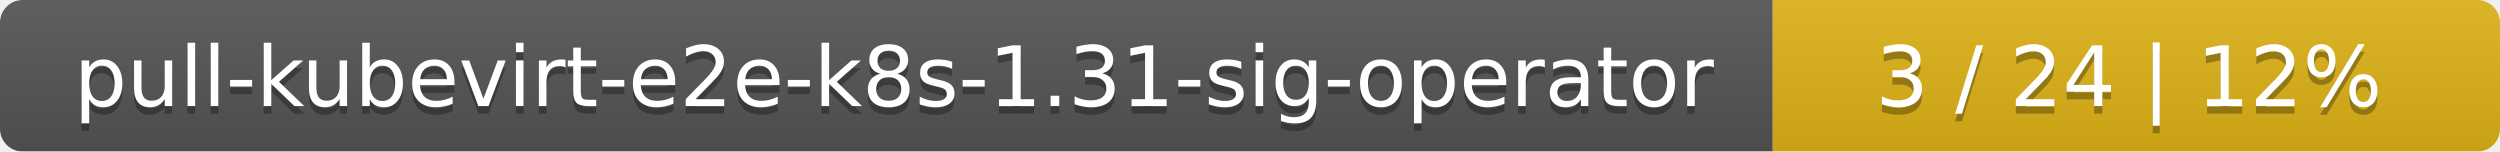
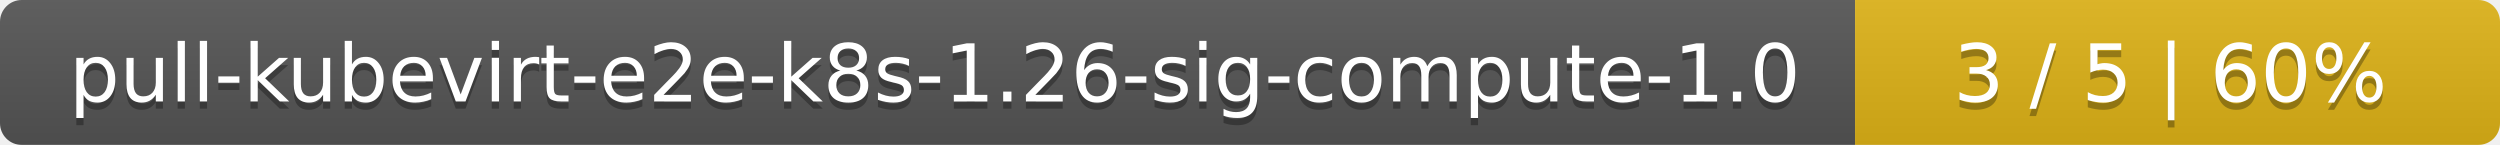
- <svg xmlns="http://www.w3.org/2000/svg" width="330" height="20">
+ <svg xmlns="http://www.w3.org/2000/svg" width="345" height="20">
  <linearGradient id="smooth" x2="0" y2="100%">
    <stop offset="0" stop-color="#bbb" stop-opacity=".1" />
    <stop offset="1" stop-opacity=".1" />
  </linearGradient>
  <mask id="round">
-     <rect width="330" height="20" rx="3" fill="#fff" />
+     <rect width="345" height="20" rx="3" fill="#fff" />
  </mask>
  <g mask="url(#round)">
-     <rect width="234" height="20" fill="#555" />
-     <rect x="234" width="96" height="20" fill="#dfb317" />
-     <rect width="330" height="20" fill="url(#smooth)" />
+     <rect width="256" height="20" fill="#555" />
+     <rect x="256" width="89" height="20" fill="#dfb317" />
+     <rect width="345" height="20" fill="url(#smooth)" />
  </g>
  <g fill="#fff" text-anchor="middle" font-family="DejaVu Sans,Verdana,Geneva,sans-serif" font-size="11">
-     <text x="118" y="15" fill="#010101" fill-opacity=".3">pull-kubevirt-e2e-k8s-1.31-sig-operator</text>
-     <text x="118" y="14">pull-kubevirt-e2e-k8s-1.31-sig-operator</text>
-     <text x="281" y="15" fill="#010101" fill-opacity=".3">3 / 24    |    12%</text>
-     <text x="281" y="14">3 / 24    |    12%</text>
+     <text x="129" y="15" fill="#010101" fill-opacity=".3">pull-kubevirt-e2e-k8s-1.26-sig-compute-1.0</text>
+     <text x="129" y="14">pull-kubevirt-e2e-k8s-1.26-sig-compute-1.0</text>
+     <text x="299.5" y="15" fill="#010101" fill-opacity=".3">3 / 5    |    60%</text>
+     <text x="299.5" y="14">3 / 5    |    60%</text>
  </g>
</svg>
